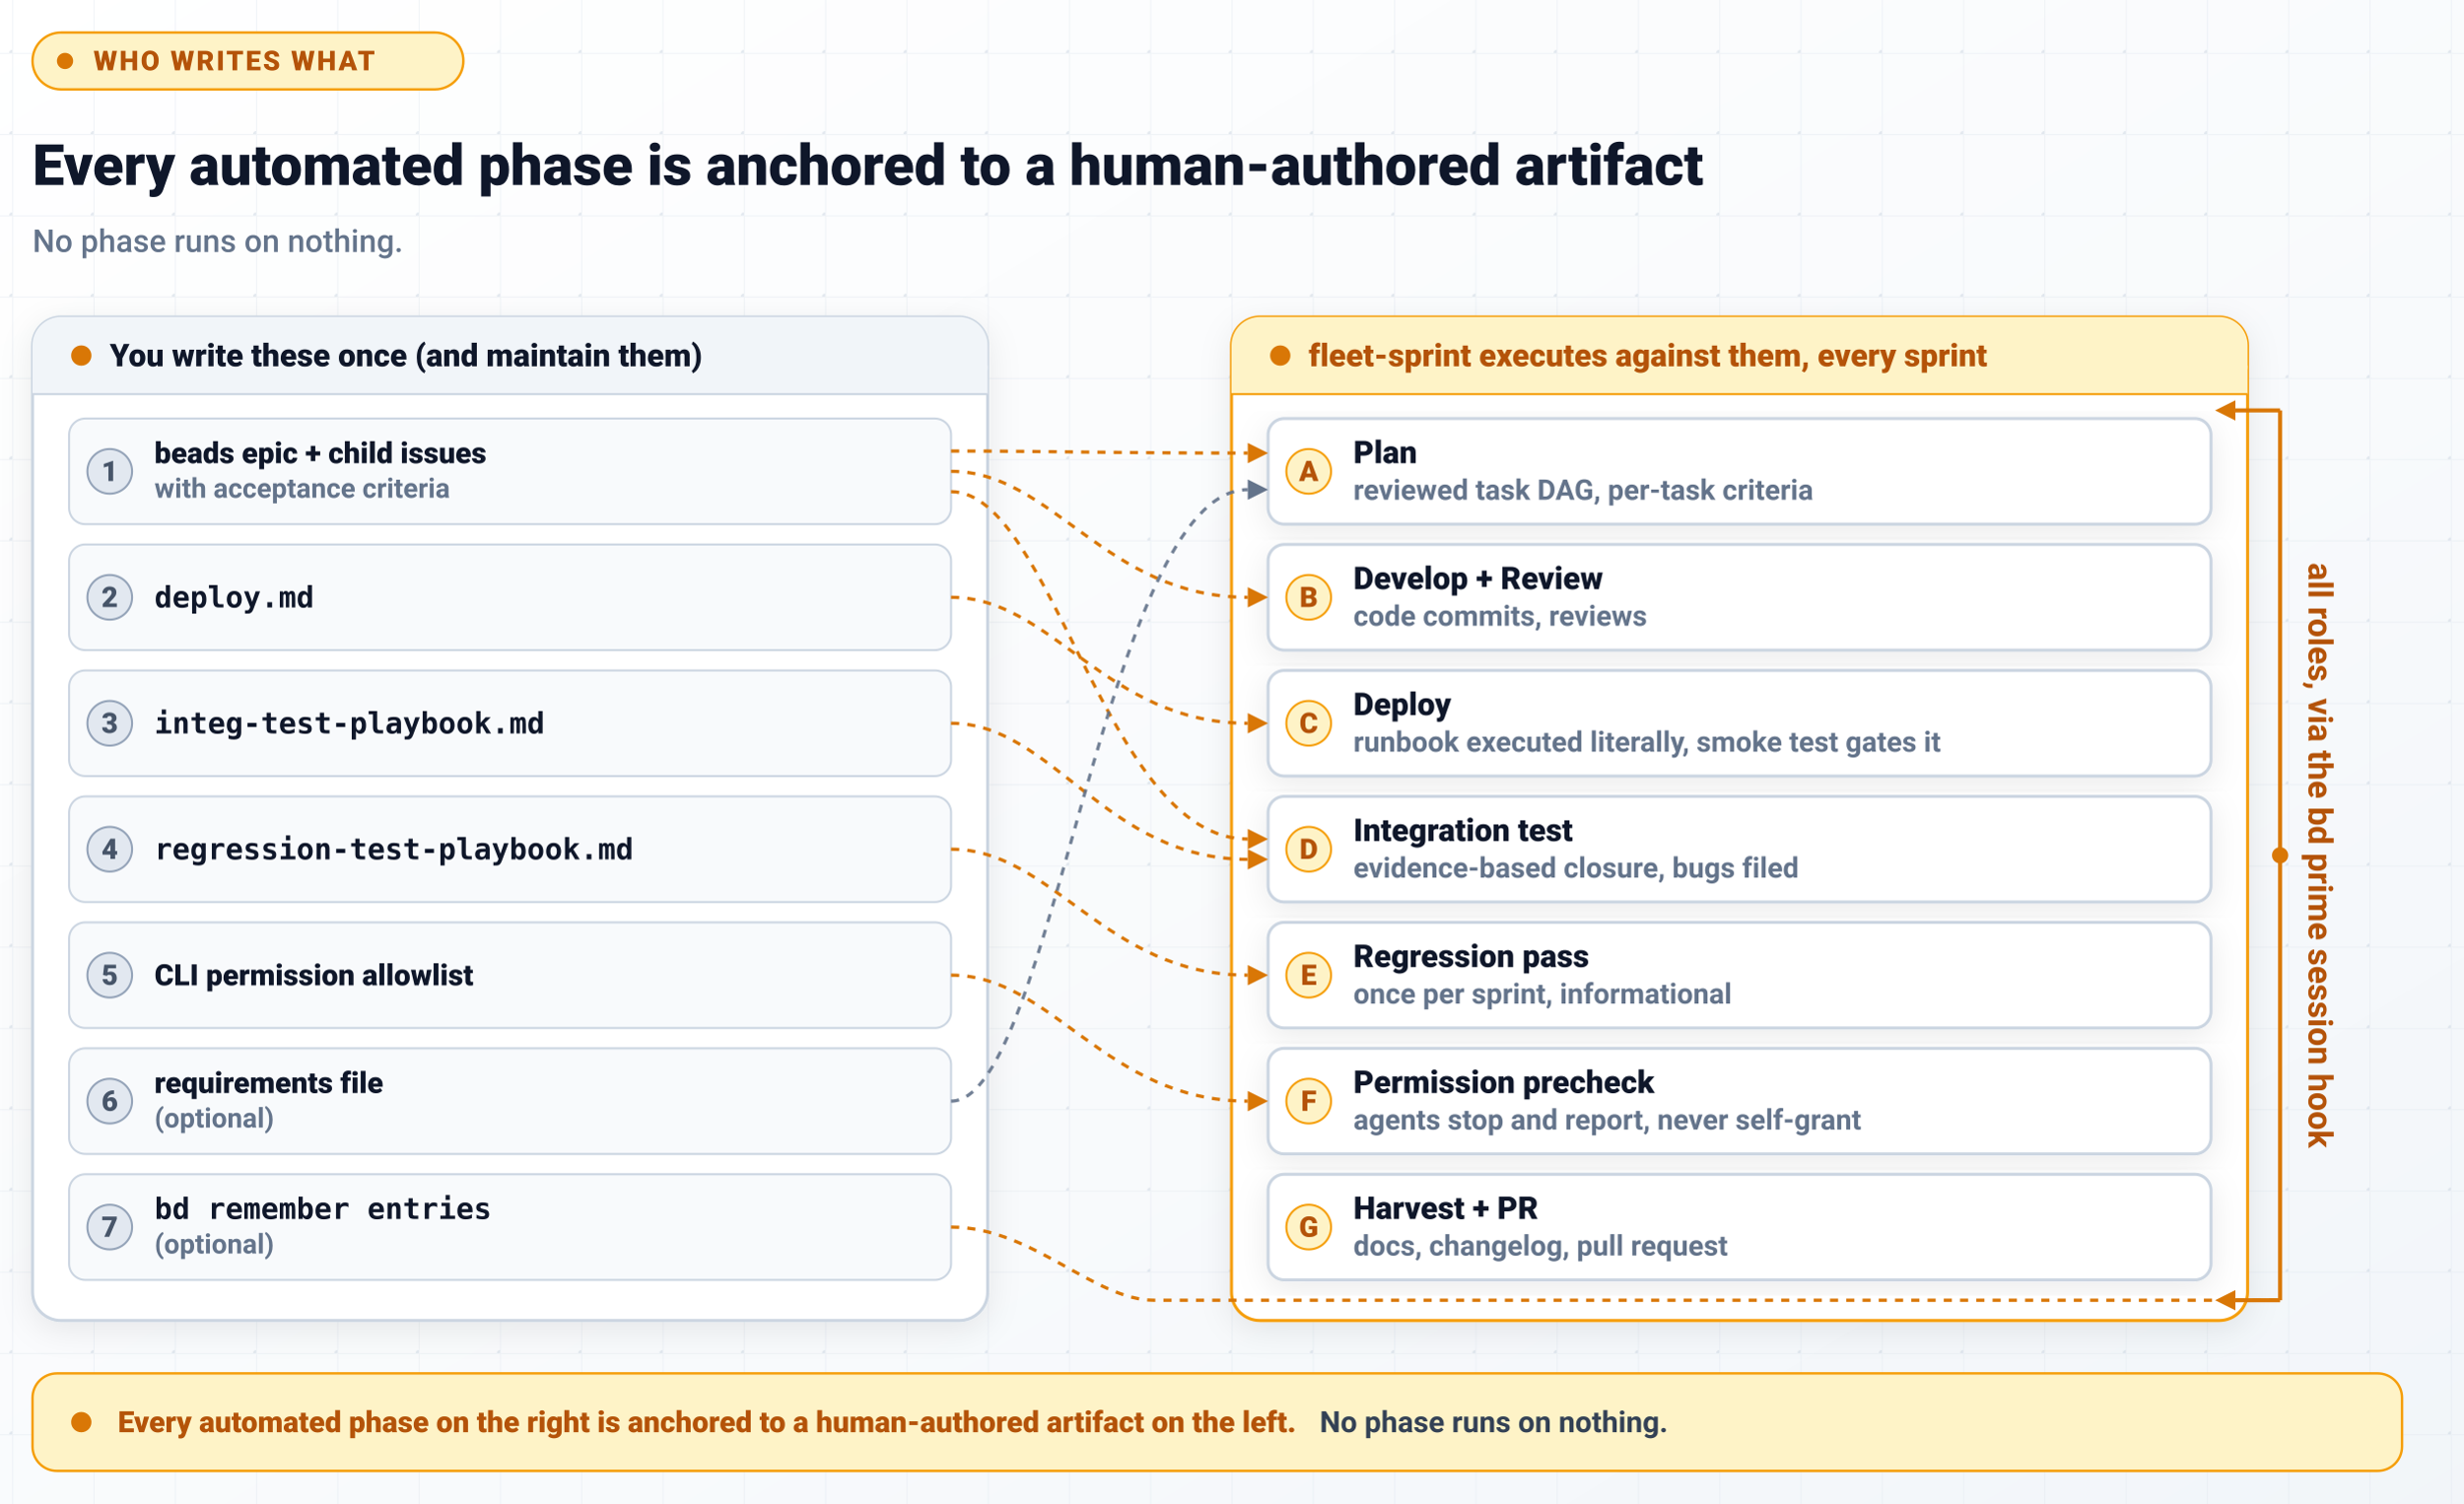
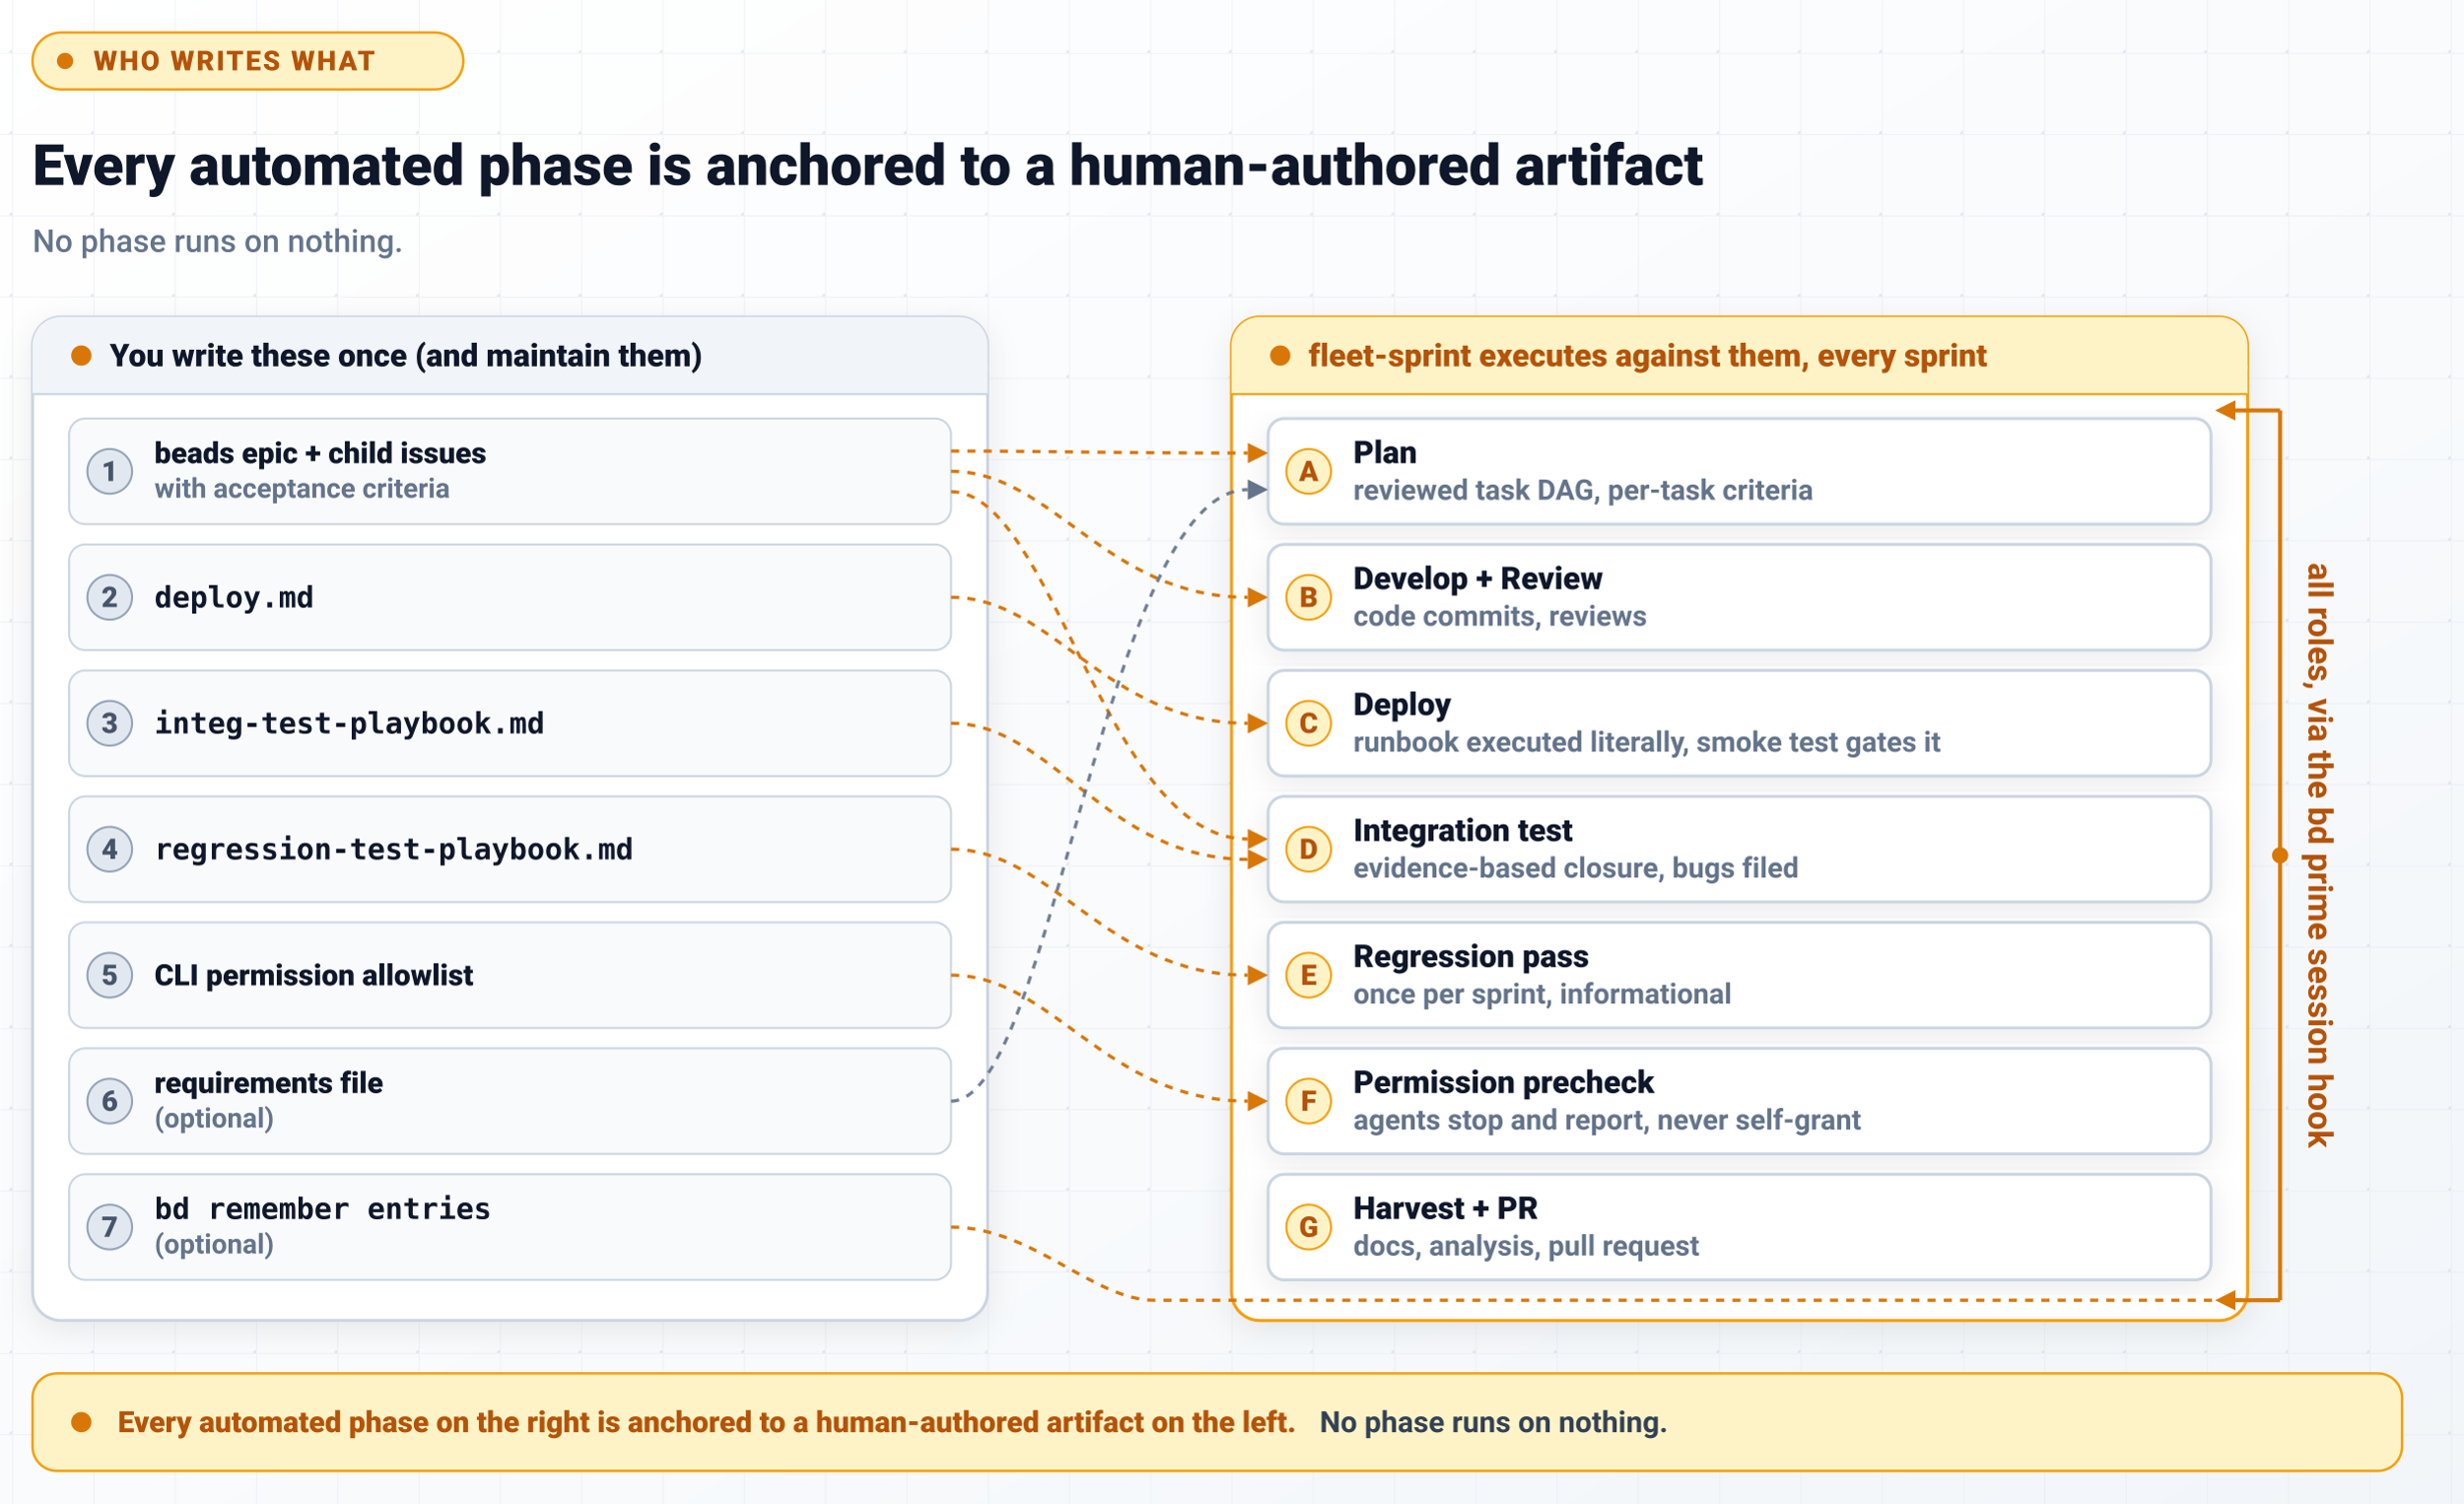
<svg xmlns="http://www.w3.org/2000/svg" width="1212" height="740" viewBox="34 14 1212 740" role="img" aria-label="Who writes what in a fleet-sprint: seven human-authored artifacts on the left feed the seven automated sprint phases on the right, so no phase runs on nothing." preserveAspectRatio="xMidYMid meet">
  <defs>
    <linearGradient id="awBgLight" x1="0%" y1="0%" x2="100%" y2="100%">
      <stop offset="0%" stop-color="#FFFFFF" />
      <stop offset="60%" stop-color="#F8FAFC" />
      <stop offset="100%" stop-color="#F1F5F9" />
    </linearGradient>
    <filter id="awShadowLight" x="-15%" y="-15%" width="130%" height="130%">
      <feDropShadow dx="0" dy="4" stdDeviation="8" flood-color="#0F172A" flood-opacity="0.08" />
    </filter>
    <pattern id="awGridLight" width="40" height="40" patternUnits="userSpaceOnUse">
      <path d="M 40 0 L 0 0 0 40" fill="none" stroke="#E2E8F0" stroke-width="1" opacity="0.45" />
      <circle cx="40" cy="40" r="1.5" fill="#CBD5E1" opacity="0.5" />
    </pattern>
  </defs>
  <rect width="1280" height="780" fill="url(#awBgLight)" />
  <rect width="1280" height="780" fill="url(#awGridLight)" />
  <g transform="translate(50, 30)">
    <rect x="0" y="0" width="212" height="28" rx="14" fill="#FEF3C7" stroke="#F59E0B" stroke-width="1.2" />
    <circle cx="16" cy="14" r="4" fill="#D97706" />
    <text x="30" y="14" dominant-baseline="central" font-family="system-ui, -apple-system, 'Segoe UI', Roboto, Arial, sans-serif" font-size="13.5" font-weight="800" letter-spacing="1.0" fill="#B45309">WHO WRITES WHAT</text>
  </g>
  <text x="50" y="105" font-family="system-ui, -apple-system, 'Segoe UI', Roboto, Arial, sans-serif" font-size="28" font-weight="900" fill="#0F172A">Every automated phase is anchored to a human-authored artifact</text>
  <text x="50" y="138" font-family="system-ui, -apple-system, 'Segoe UI', Roboto, Arial, sans-serif" font-size="15.5" font-weight="500" fill="#64748B">No phase runs on nothing.</text>
  <rect x="50" y="170" width="470" height="494" rx="14" fill="#FFFFFF" stroke="#CBD5E1" stroke-width="1.5" filter="url(#awShadowLight)" />
  <rect x="50" y="170" width="470" height="38" rx="14" fill="#F1F5F9" />
  <rect x="50" y="194" width="470" height="14" fill="#F1F5F9" />
  <line x1="50" y1="208" x2="520" y2="208" stroke="#CBD5E1" stroke-width="1" />
  <circle cx="74" cy="189" r="5" fill="#D97706" />
  <text x="88" y="189" dominant-baseline="central" font-family="system-ui, -apple-system, 'Segoe UI', Roboto, Arial, sans-serif" font-size="15.5" font-weight="800" fill="#0F172A">You write these once (and maintain them)</text>
  <g>
    <rect x="68" y="220" width="434" height="52" rx="8" fill="#F8FAFC" stroke="#CBD5E1" stroke-width="1" />
    <circle cx="88" cy="246" r="11" fill="#E2E8F0" stroke="#94A3B8" stroke-width="1" />
    <text x="88" y="246" dominant-baseline="central" text-anchor="middle" font-family="system-ui, -apple-system, 'Segoe UI', Roboto, Arial, sans-serif" font-size="14" font-weight="800" fill="#475569">1</text>
    <text x="110" y="242" font-family="system-ui, -apple-system, 'Segoe UI', Roboto, Arial, sans-serif" font-size="14.5" font-weight="800" fill="#0F172A">beads epic + child issues</text>
    <text x="110" y="259" font-family="system-ui, -apple-system, 'Segoe UI', Roboto, Arial, sans-serif" font-size="13.5" font-weight="600" fill="#64748B">with acceptance criteria</text>
  </g>
  <g>
    <rect x="68" y="282" width="434" height="52" rx="8" fill="#F8FAFC" stroke="#CBD5E1" stroke-width="1" />
    <circle cx="88" cy="308" r="11" fill="#E2E8F0" stroke="#94A3B8" stroke-width="1" />
    <text x="88" y="308" dominant-baseline="central" text-anchor="middle" font-family="system-ui, -apple-system, 'Segoe UI', Roboto, Arial, sans-serif" font-size="14" font-weight="800" fill="#475569">2</text>
    <text x="110" y="313" font-family="ui-monospace, SFMono-Regular, Menlo, Consolas, monospace" font-size="14.5" font-weight="800" fill="#0F172A">deploy.md</text>
  </g>
  <g>
    <rect x="68" y="344" width="434" height="52" rx="8" fill="#F8FAFC" stroke="#CBD5E1" stroke-width="1" />
    <circle cx="88" cy="370" r="11" fill="#E2E8F0" stroke="#94A3B8" stroke-width="1" />
    <text x="88" y="370" dominant-baseline="central" text-anchor="middle" font-family="system-ui, -apple-system, 'Segoe UI', Roboto, Arial, sans-serif" font-size="14" font-weight="800" fill="#475569">3</text>
    <text x="110" y="375" font-family="ui-monospace, SFMono-Regular, Menlo, Consolas, monospace" font-size="14.5" font-weight="800" fill="#0F172A">integ-test-playbook.md</text>
  </g>
  <g>
    <rect x="68" y="406" width="434" height="52" rx="8" fill="#F8FAFC" stroke="#CBD5E1" stroke-width="1" />
    <circle cx="88" cy="432" r="11" fill="#E2E8F0" stroke="#94A3B8" stroke-width="1" />
    <text x="88" y="432" dominant-baseline="central" text-anchor="middle" font-family="system-ui, -apple-system, 'Segoe UI', Roboto, Arial, sans-serif" font-size="14" font-weight="800" fill="#475569">4</text>
    <text x="110" y="437" font-family="ui-monospace, SFMono-Regular, Menlo, Consolas, monospace" font-size="14.5" font-weight="800" fill="#0F172A">regression-test-playbook.md</text>
  </g>
  <g>
    <rect x="68" y="468" width="434" height="52" rx="8" fill="#F8FAFC" stroke="#CBD5E1" stroke-width="1" />
    <circle cx="88" cy="494" r="11" fill="#E2E8F0" stroke="#94A3B8" stroke-width="1" />
    <text x="88" y="494" dominant-baseline="central" text-anchor="middle" font-family="system-ui, -apple-system, 'Segoe UI', Roboto, Arial, sans-serif" font-size="14" font-weight="800" fill="#475569">5</text>
    <text x="110" y="499" font-family="system-ui, -apple-system, 'Segoe UI', Roboto, Arial, sans-serif" font-size="14.5" font-weight="800" fill="#0F172A">CLI permission allowlist</text>
  </g>
  <g>
    <rect x="68" y="530" width="434" height="52" rx="8" fill="#F8FAFC" stroke="#CBD5E1" stroke-width="1" />
    <circle cx="88" cy="556" r="11" fill="#E2E8F0" stroke="#94A3B8" stroke-width="1" />
    <text x="88" y="556" dominant-baseline="central" text-anchor="middle" font-family="system-ui, -apple-system, 'Segoe UI', Roboto, Arial, sans-serif" font-size="14" font-weight="800" fill="#475569">6</text>
    <text x="110" y="552" font-family="system-ui, -apple-system, 'Segoe UI', Roboto, Arial, sans-serif" font-size="14.5" font-weight="800" fill="#0F172A">requirements file</text>
    <text x="110" y="569" font-family="system-ui, -apple-system, 'Segoe UI', Roboto, Arial, sans-serif" font-size="13.5" font-weight="600" fill="#64748B">(optional)</text>
  </g>
  <g>
    <rect x="68" y="592" width="434" height="52" rx="8" fill="#F8FAFC" stroke="#CBD5E1" stroke-width="1" />
    <circle cx="88" cy="618" r="11" fill="#E2E8F0" stroke="#94A3B8" stroke-width="1" />
    <text x="88" y="618" dominant-baseline="central" text-anchor="middle" font-family="system-ui, -apple-system, 'Segoe UI', Roboto, Arial, sans-serif" font-size="14" font-weight="800" fill="#475569">7</text>
    <text x="110" y="614" font-family="ui-monospace, SFMono-Regular, Menlo, Consolas, monospace" font-size="14.5" font-weight="800" fill="#0F172A">bd remember entries</text>
    <text x="110" y="631" font-family="system-ui, -apple-system, 'Segoe UI', Roboto, Arial, sans-serif" font-size="13.5" font-weight="600" fill="#64748B">(optional)</text>
  </g>
  <rect x="640" y="170" width="500" height="494" rx="14" fill="#FFFFFF" stroke="#F59E0B" stroke-width="1.5" filter="url(#awShadowLight)" />
  <rect x="640" y="170" width="500" height="38" rx="14" fill="#FEF3C7" />
  <rect x="640" y="194" width="500" height="14" fill="#FEF3C7" />
  <line x1="640" y1="208" x2="1140" y2="208" stroke="#F59E0B" stroke-width="1" />
  <circle cx="664" cy="189" r="5" fill="#D97706" />
  <text x="678" y="189" dominant-baseline="central" font-family="system-ui, -apple-system, 'Segoe UI', Roboto, Arial, sans-serif" font-size="15.5" font-weight="800" fill="#B45309">fleet-sprint executes against them, every sprint</text>
  <g>
    <rect x="658" y="220" width="464" height="52" rx="8" fill="#FFFFFF" stroke="#CBD5E1" stroke-width="1.5" filter="url(#awShadowLight)" />
    <circle cx="678" cy="246" r="11" fill="#FEF3C7" stroke="#F59E0B" stroke-width="1" />
    <text x="678" y="246" dominant-baseline="central" text-anchor="middle" font-family="system-ui, -apple-system, 'Segoe UI', Roboto, Arial, sans-serif" font-size="14" font-weight="800" fill="#B45309">A</text>
    <text x="700" y="242" font-family="system-ui, -apple-system, 'Segoe UI', Roboto, Arial, sans-serif" font-size="15.5" font-weight="800" fill="#0F172A">Plan</text>
    <text x="700" y="260" font-family="system-ui, -apple-system, 'Segoe UI', Roboto, Arial, sans-serif" font-size="14" font-weight="600" fill="#64748B">reviewed task DAG, per-task criteria</text>
  </g>
  <g>
    <rect x="658" y="282" width="464" height="52" rx="8" fill="#FFFFFF" stroke="#CBD5E1" stroke-width="1.5" filter="url(#awShadowLight)" />
    <circle cx="678" cy="308" r="11" fill="#FEF3C7" stroke="#F59E0B" stroke-width="1" />
    <text x="678" y="308" dominant-baseline="central" text-anchor="middle" font-family="system-ui, -apple-system, 'Segoe UI', Roboto, Arial, sans-serif" font-size="14" font-weight="800" fill="#B45309">B</text>
    <text x="700" y="304" font-family="system-ui, -apple-system, 'Segoe UI', Roboto, Arial, sans-serif" font-size="15.5" font-weight="800" fill="#0F172A">Develop + Review</text>
    <text x="700" y="322" font-family="system-ui, -apple-system, 'Segoe UI', Roboto, Arial, sans-serif" font-size="14" font-weight="600" fill="#64748B">code commits, reviews</text>
  </g>
  <g>
    <rect x="658" y="344" width="464" height="52" rx="8" fill="#FFFFFF" stroke="#CBD5E1" stroke-width="1.5" filter="url(#awShadowLight)" />
    <circle cx="678" cy="370" r="11" fill="#FEF3C7" stroke="#F59E0B" stroke-width="1" />
    <text x="678" y="370" dominant-baseline="central" text-anchor="middle" font-family="system-ui, -apple-system, 'Segoe UI', Roboto, Arial, sans-serif" font-size="14" font-weight="800" fill="#B45309">C</text>
    <text x="700" y="366" font-family="system-ui, -apple-system, 'Segoe UI', Roboto, Arial, sans-serif" font-size="15.5" font-weight="800" fill="#0F172A">Deploy</text>
    <text x="700" y="384" font-family="system-ui, -apple-system, 'Segoe UI', Roboto, Arial, sans-serif" font-size="14" font-weight="600" fill="#64748B">runbook executed literally, smoke test gates it</text>
  </g>
  <g>
    <rect x="658" y="406" width="464" height="52" rx="8" fill="#FFFFFF" stroke="#CBD5E1" stroke-width="1.5" filter="url(#awShadowLight)" />
    <circle cx="678" cy="432" r="11" fill="#FEF3C7" stroke="#F59E0B" stroke-width="1" />
    <text x="678" y="432" dominant-baseline="central" text-anchor="middle" font-family="system-ui, -apple-system, 'Segoe UI', Roboto, Arial, sans-serif" font-size="14" font-weight="800" fill="#B45309">D</text>
    <text x="700" y="428" font-family="system-ui, -apple-system, 'Segoe UI', Roboto, Arial, sans-serif" font-size="15.5" font-weight="800" fill="#0F172A">Integration test</text>
    <text x="700" y="446" font-family="system-ui, -apple-system, 'Segoe UI', Roboto, Arial, sans-serif" font-size="14" font-weight="600" fill="#64748B">evidence-based closure, bugs filed</text>
  </g>
  <g>
    <rect x="658" y="468" width="464" height="52" rx="8" fill="#FFFFFF" stroke="#CBD5E1" stroke-width="1.5" filter="url(#awShadowLight)" />
    <circle cx="678" cy="494" r="11" fill="#FEF3C7" stroke="#F59E0B" stroke-width="1" />
    <text x="678" y="494" dominant-baseline="central" text-anchor="middle" font-family="system-ui, -apple-system, 'Segoe UI', Roboto, Arial, sans-serif" font-size="14" font-weight="800" fill="#B45309">E</text>
    <text x="700" y="490" font-family="system-ui, -apple-system, 'Segoe UI', Roboto, Arial, sans-serif" font-size="15.5" font-weight="800" fill="#0F172A">Regression pass</text>
    <text x="700" y="508" font-family="system-ui, -apple-system, 'Segoe UI', Roboto, Arial, sans-serif" font-size="14" font-weight="600" fill="#64748B">once per sprint, informational</text>
  </g>
  <g>
    <rect x="658" y="530" width="464" height="52" rx="8" fill="#FFFFFF" stroke="#CBD5E1" stroke-width="1.5" filter="url(#awShadowLight)" />
    <circle cx="678" cy="556" r="11" fill="#FEF3C7" stroke="#F59E0B" stroke-width="1" />
    <text x="678" y="556" dominant-baseline="central" text-anchor="middle" font-family="system-ui, -apple-system, 'Segoe UI', Roboto, Arial, sans-serif" font-size="14" font-weight="800" fill="#B45309">F</text>
    <text x="700" y="552" font-family="system-ui, -apple-system, 'Segoe UI', Roboto, Arial, sans-serif" font-size="15.5" font-weight="800" fill="#0F172A">Permission precheck</text>
    <text x="700" y="570" font-family="system-ui, -apple-system, 'Segoe UI', Roboto, Arial, sans-serif" font-size="14" font-weight="600" fill="#64748B">agents stop and report, never self-grant</text>
  </g>
  <g>
    <rect x="658" y="592" width="464" height="52" rx="8" fill="#FFFFFF" stroke="#CBD5E1" stroke-width="1.5" filter="url(#awShadowLight)" />
    <circle cx="678" cy="618" r="11" fill="#FEF3C7" stroke="#F59E0B" stroke-width="1" />
    <text x="678" y="618" dominant-baseline="central" text-anchor="middle" font-family="system-ui, -apple-system, 'Segoe UI', Roboto, Arial, sans-serif" font-size="14" font-weight="800" fill="#B45309">G</text>
    <text x="700" y="614" font-family="system-ui, -apple-system, 'Segoe UI', Roboto, Arial, sans-serif" font-size="15.5" font-weight="800" fill="#0F172A">Harvest + PR</text>
-     <text x="700" y="632" font-family="system-ui, -apple-system, 'Segoe UI', Roboto, Arial, sans-serif" font-size="14" font-weight="600" fill="#64748B">docs, changelog, pull request</text>
+     <text x="700" y="632" font-family="system-ui, -apple-system, 'Segoe UI', Roboto, Arial, sans-serif" font-size="14" font-weight="600" fill="#64748B">docs, analysis, pull request</text>
  </g>
  <g fill="none" stroke-width="1.6" stroke-dasharray="4 4">
    <path d="M 502 236 C 552 236, 578 237, 648 237" stroke="#D97706" />
    <path d="M 502 246 C 552 246, 578 308, 648 308" stroke="#D97706" />
    <path d="M 502 256 C 552 256, 578 427, 648 427" stroke="#D97706" />
    <path d="M 502 308 C 552 308, 578 370, 648 370" stroke="#D97706" />
    <path d="M 502 370 C 552 370, 578 437, 648 437" stroke="#D97706" />
    <path d="M 502 432 C 552 432, 578 494, 648 494" stroke="#D97706" />
    <path d="M 502 494 C 552 494, 578 556, 648 556" stroke="#D97706" />
    <path d="M 502 556 C 552 556, 578 255, 648 255" stroke="#64748B" stroke-opacity="0.9" />
  </g>
  <g stroke="none">
    <polygon points="658,237 648,232 648,242" fill="#D97706" />
    <polygon points="658,308 648,303 648,313" fill="#D97706" />
    <polygon points="658,427 648,422 648,432" fill="#D97706" />
    <polygon points="658,370 648,365 648,375" fill="#D97706" />
    <polygon points="658,437 648,432 648,442" fill="#D97706" />
    <polygon points="658,494 648,489 648,499" fill="#D97706" />
    <polygon points="658,556 648,551 648,561" fill="#D97706" />
    <polygon points="658,255 648,250 648,260" fill="#64748B" />
  </g>
  <path d="M 502 618 C 542 618, 572 654, 602 654 L 1156 654" fill="none" stroke="#D97706" stroke-width="1.6" stroke-dasharray="4 4" />
  <path d="M 1156 654 L 1156 216" fill="none" stroke="#D97706" stroke-width="2" />
  <path d="M 1156 216 L 1134 216" fill="none" stroke="#D97706" stroke-width="2" />
  <path d="M 1156 654 L 1134 654" fill="none" stroke="#D97706" stroke-width="2" />
  <polygon points="1124,216 1134,211 1134,221" fill="#D97706" />
  <polygon points="1124,654 1134,649 1134,659" fill="#D97706" />
  <circle cx="1156" cy="435" r="4" fill="#D97706" />
  <text transform="translate(1170, 435) rotate(90)" text-anchor="middle" font-family="system-ui, -apple-system, 'Segoe UI', Roboto, Arial, sans-serif" font-size="16.5" font-weight="700" fill="#B45309">all roles, via the bd prime session hook</text>
  <rect x="50" y="690" width="1166" height="48" rx="12" fill="#FEF3C7" stroke="#F59E0B" stroke-width="1.2" />
  <circle cx="74" cy="714" r="5" fill="#D97706" />
  <text x="92" y="714" dominant-baseline="central" font-family="system-ui, -apple-system, 'Segoe UI', Roboto, Arial, sans-serif" font-size="14.5">
    <tspan font-weight="800" fill="#B45309">Every automated phase on the right is anchored to a human-authored artifact on the left.</tspan>
    <tspan dx="8" font-weight="600" fill="#334155">No phase runs on nothing.</tspan>
  </text>
</svg>
